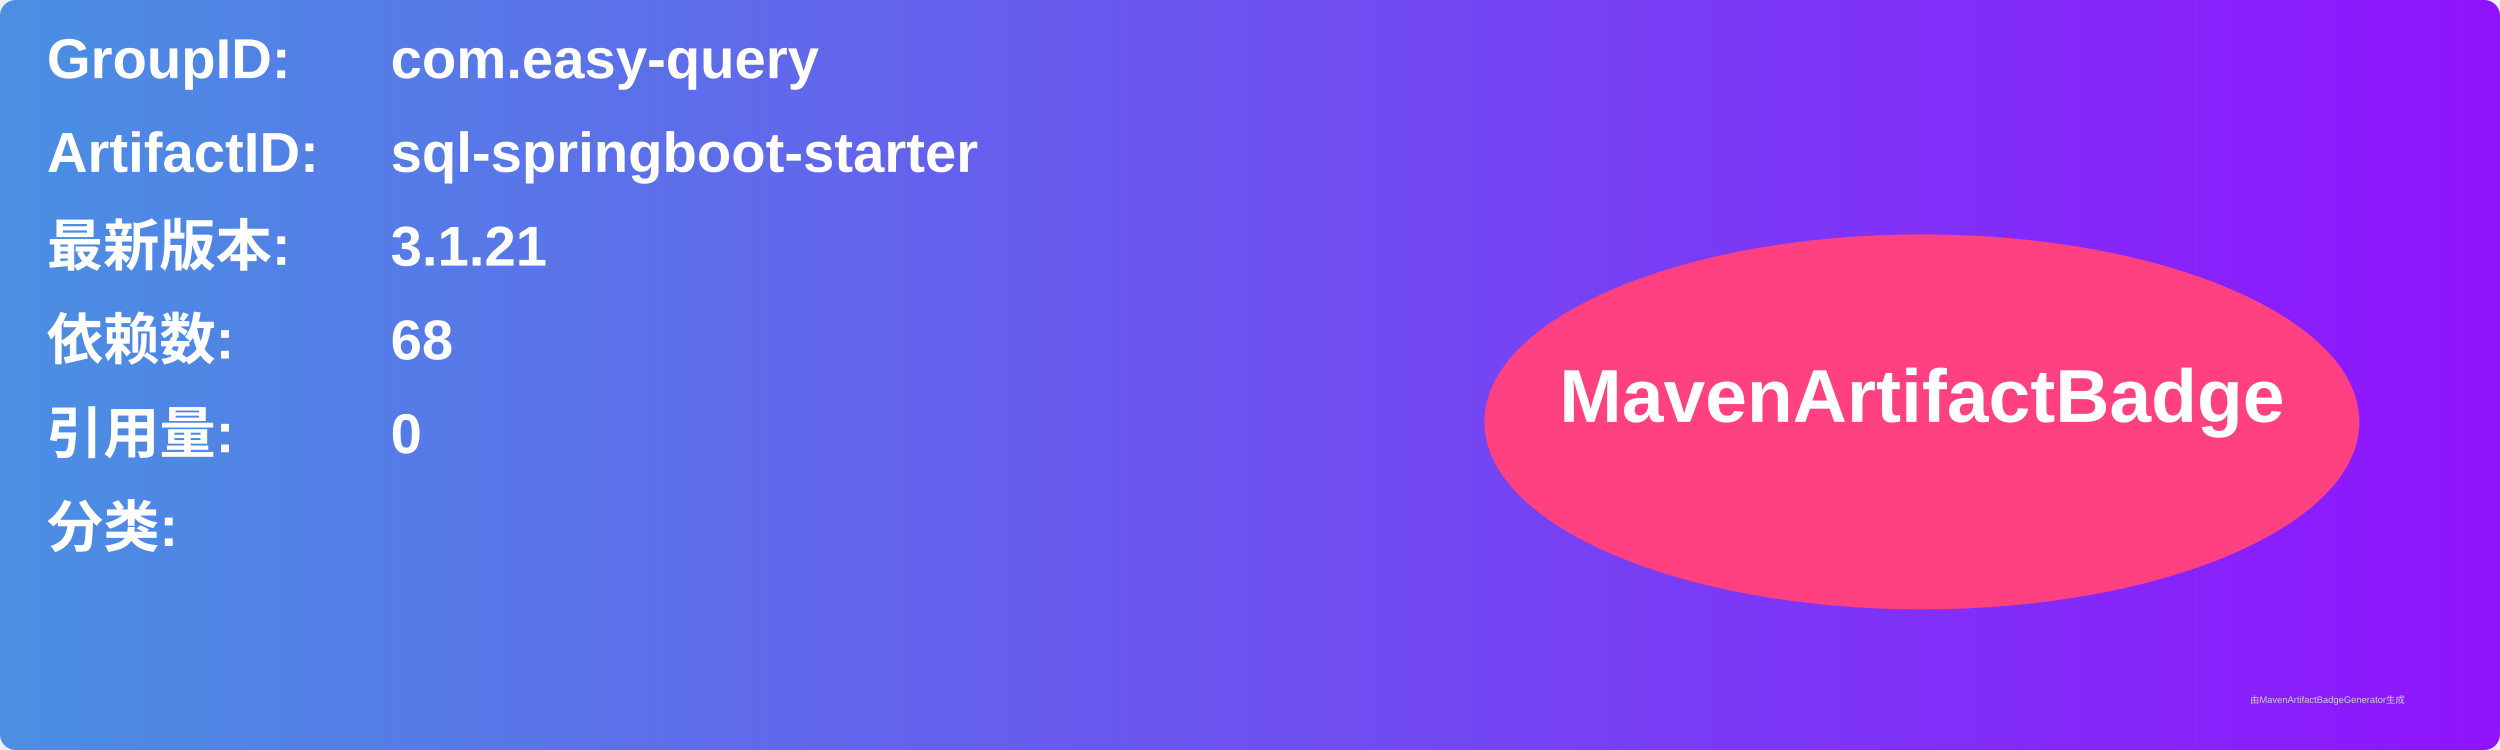
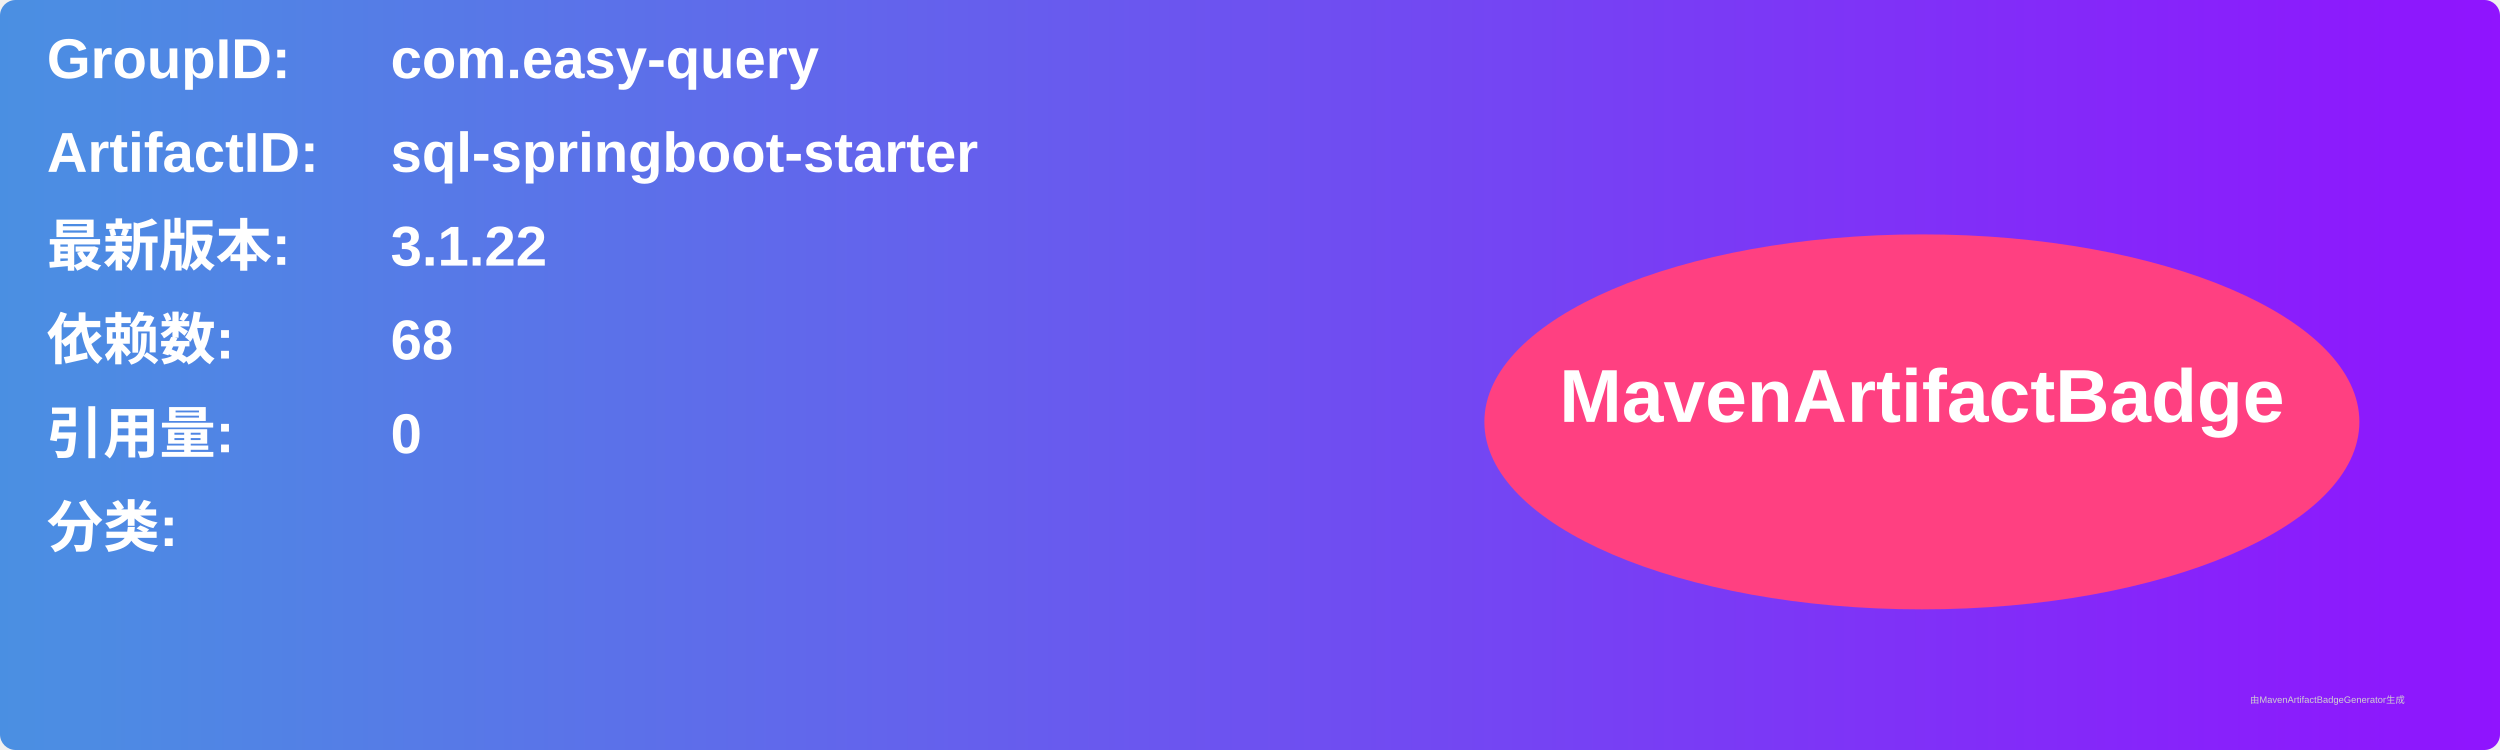
<svg xmlns="http://www.w3.org/2000/svg" width="800" height="240" viewBox="0 0 800 240">
  <linearGradient id="grad" x1="0%" y1="0%" x2="100%" y2="0%">
    <stop offset="0%" stop-color="#4a90e2" />
    <stop offset="100%" stop-color="#9013fe" />
  </linearGradient>
  <rect width="100%" height="100%" rx="5" ry="5" fill="url(#grad)" />
  <g transform="translate(15, 15)">
    <text x="0" y="10" font-family="Arial" font-size="18" fill="white" font-weight="bold" width="260">GroupID:</text>
    <text x="110" y="10" font-family="Arial" font-size="18" fill="white" font-weight="bold" width="460">com.easy-query</text>
    <text x="0" y="40" font-family="Arial" font-size="18" fill="white" font-weight="bold" width="260">ArtifactID:</text>
    <text x="110" y="40" font-family="Arial" font-size="18" fill="white" font-weight="bold" width="460">sql-springboot-starter</text>
    <text x="0" y="70" font-family="Arial" font-size="18" fill="white" font-weight="bold">最新版本:</text>
    <text x="110" y="70" font-family="Arial" font-size="18" fill="white" font-weight="bold">
-       <tspan font-weight="bold">3.1.21</tspan>
+       <tspan font-weight="bold">3.1.22</tspan>
    </text>
    <text x="0" y="100" font-family="Arial" font-size="18" fill="white" font-weight="bold">依赖数: </text>
    <text x="110" y="100" font-family="Arial" font-size="18" fill="white">
      <tspan font-weight="bold">68</tspan>
    </text>
    <text x="0" y="130" font-family="Arial" font-size="18" fill="white" font-weight="bold">引用量: </text>
    <text x="110" y="130" font-family="Arial" font-size="18" fill="white">
      <tspan font-weight="bold">0</tspan>
    </text>
    <text x="0" y="160" font-family="Arial" font-size="18" fill="white" font-weight="bold">分类:</text>
    <text x="10" y="190" font-family="Arial" font-size="10" fill="white">
      <tspan font-weight="bold" />
    </text>
    <ellipse cx="600" cy="120" rx="140" ry="60" fill="#ff4081" />
    <text x="600" y="120" text-anchor="middle" font-family="Arial" font-size="24" fill="white" font-weight="bold">MavenArtifactBadge</text>
  </g>
  <text x="720" y="225" font-family="Arial" font-size="3" fill="#d0d0d0">由MavenArtifactBadgeGenerator生成</text>
</svg>
